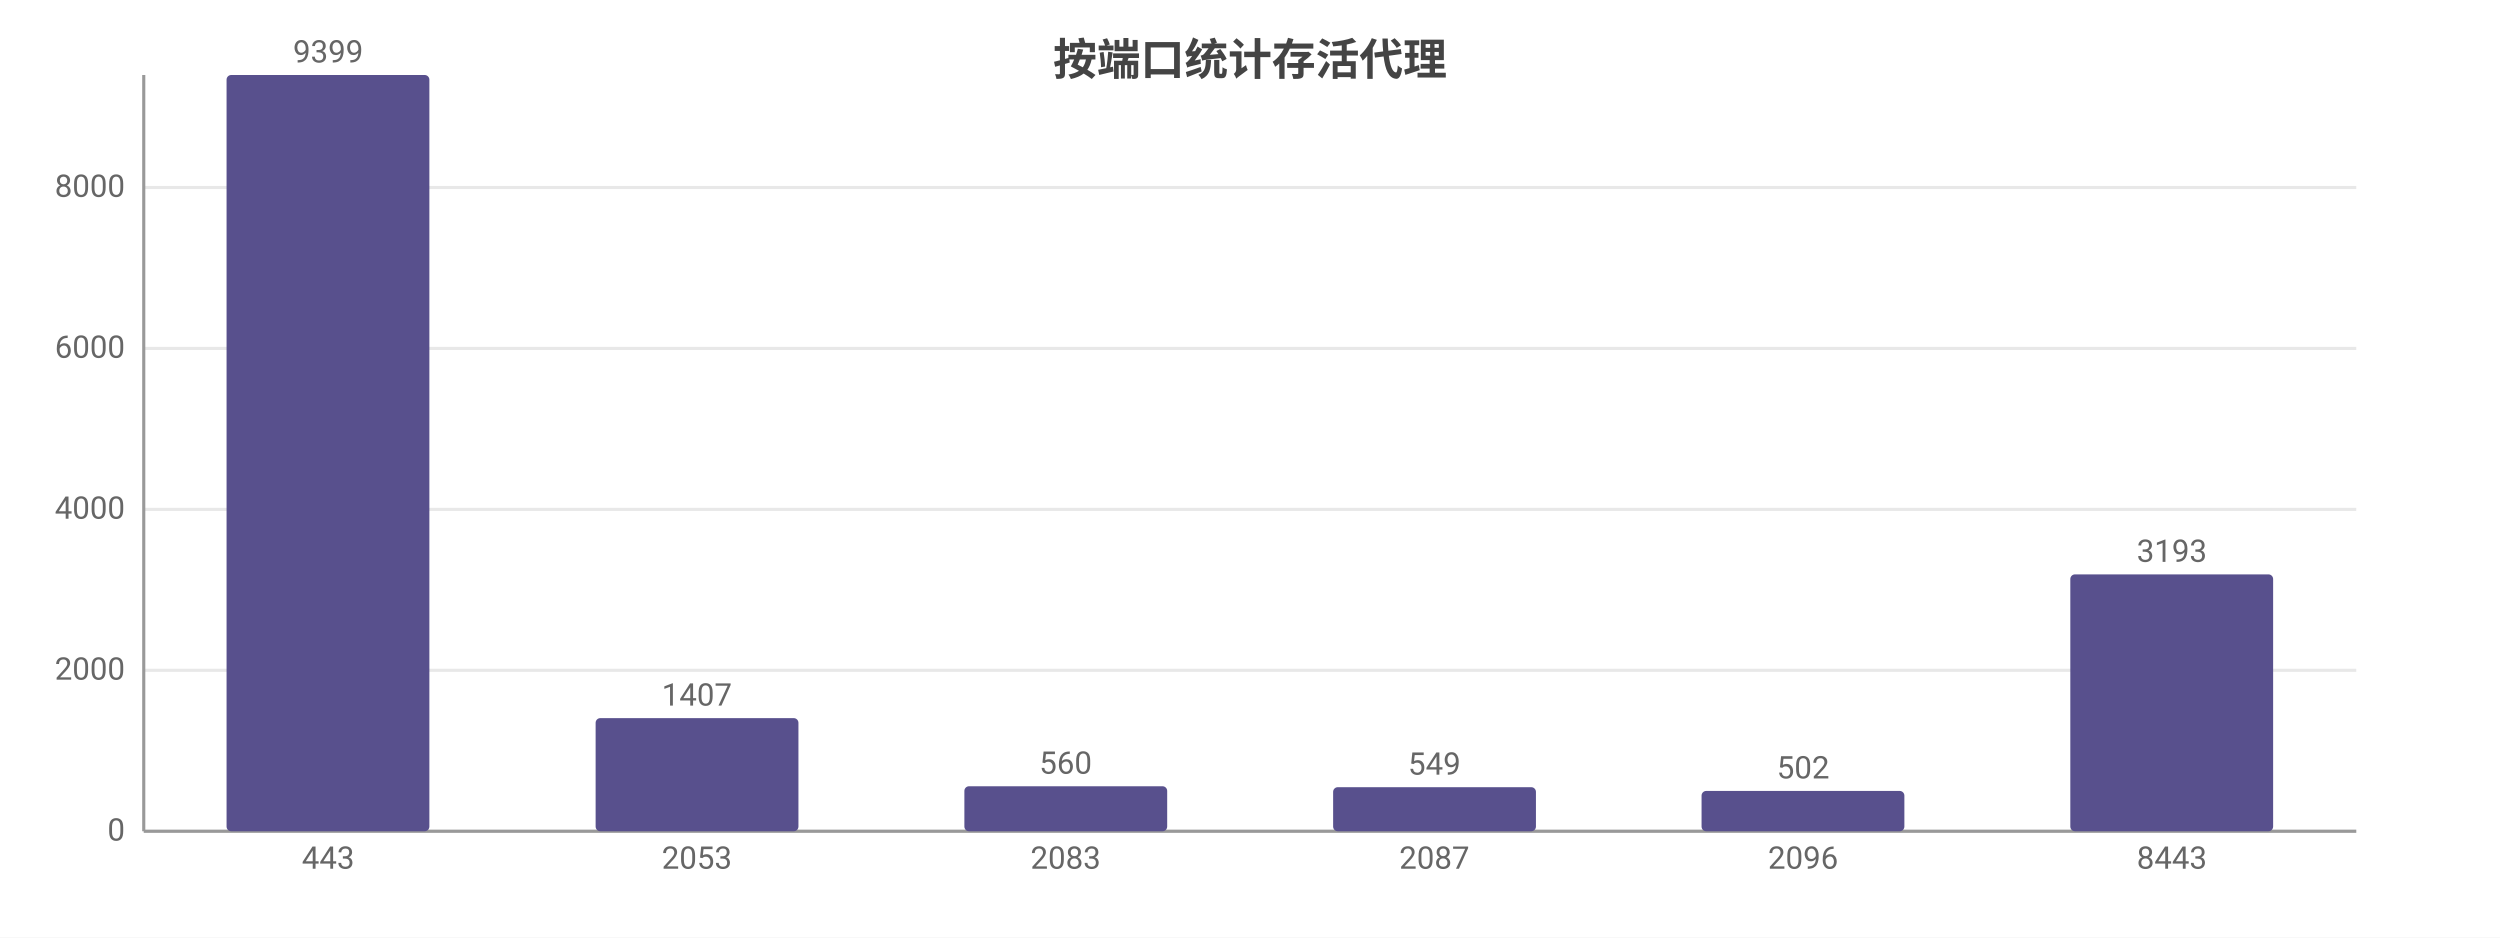
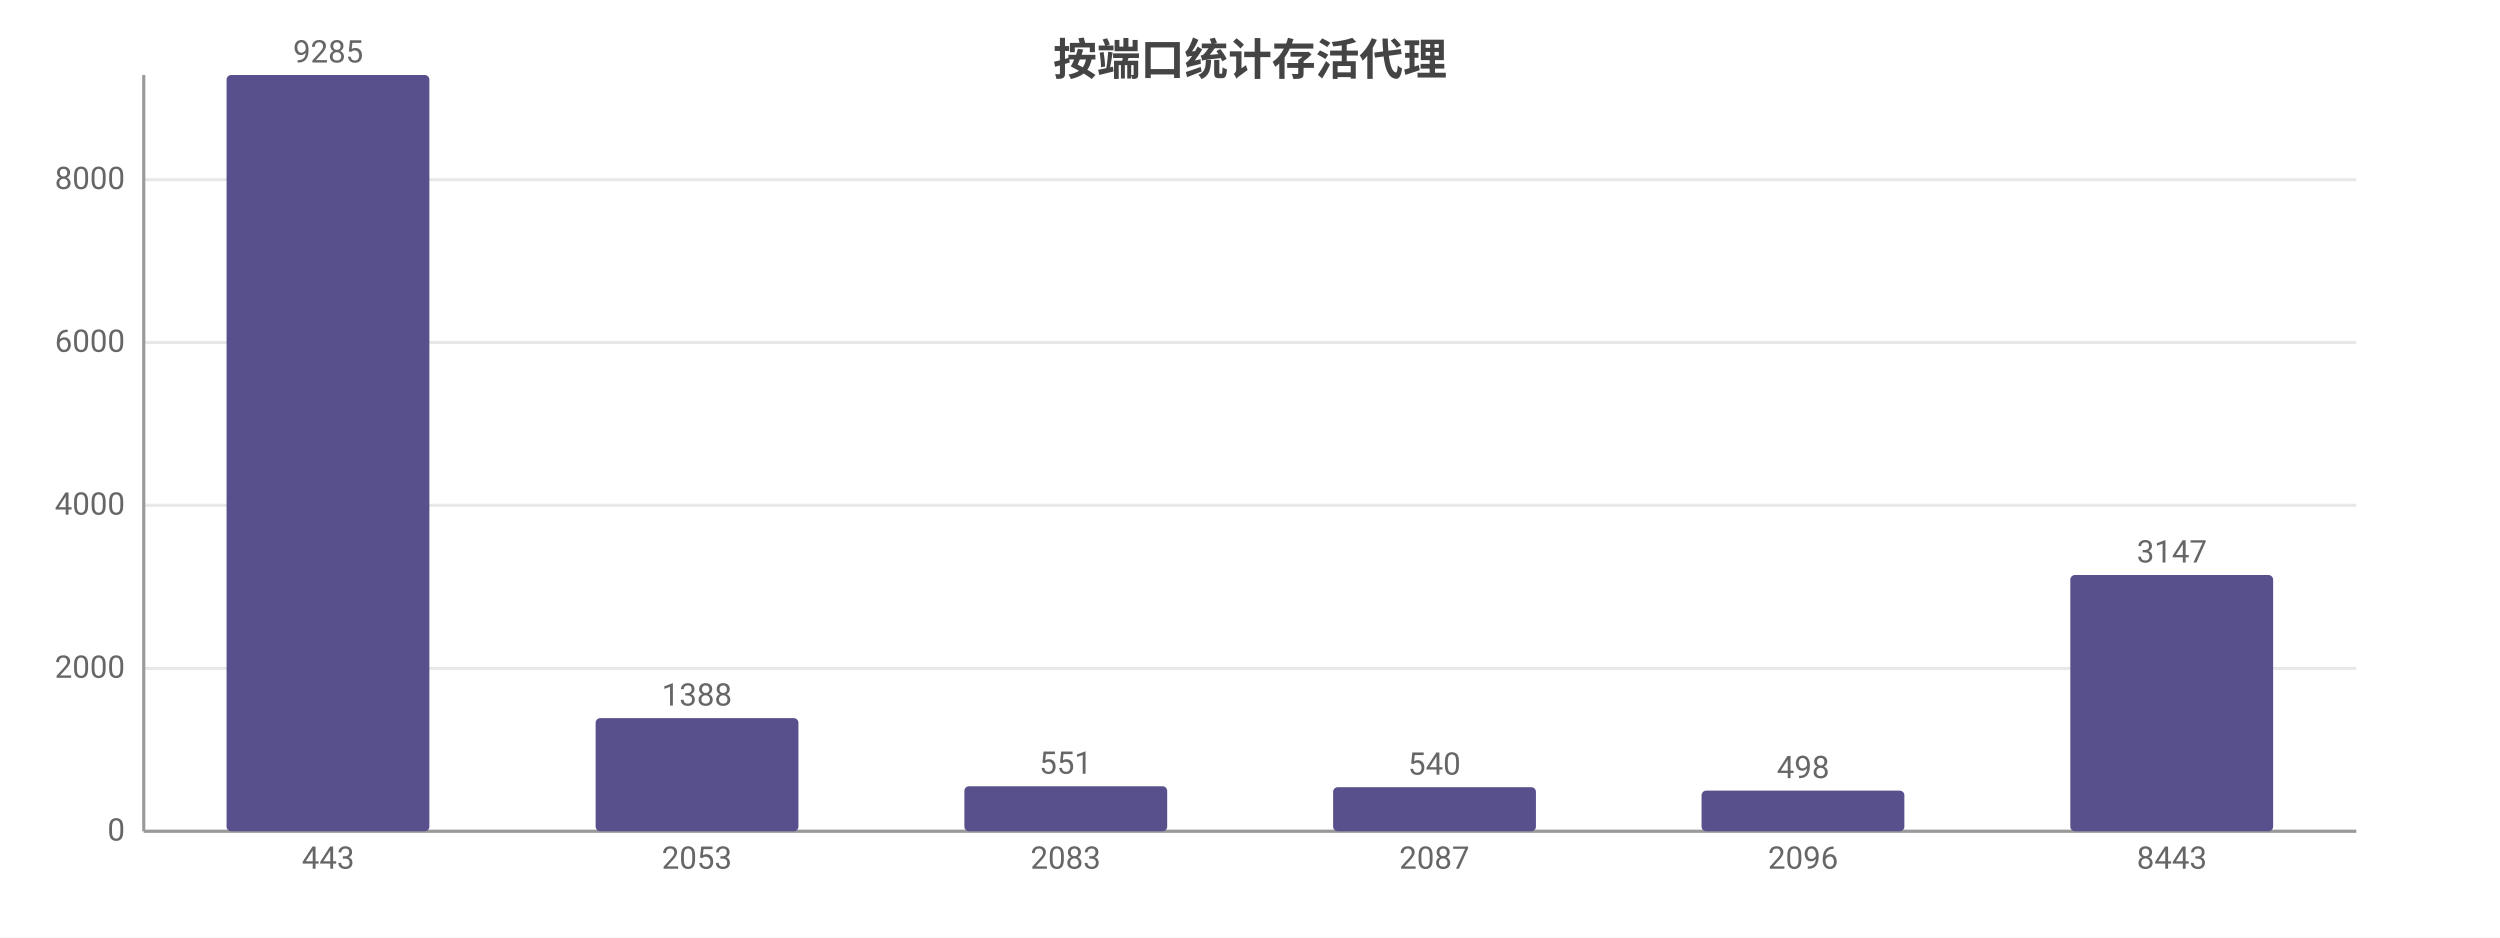
<svg xmlns="http://www.w3.org/2000/svg" width="800" height="300" viewBox="0 0 800 300">
  <rect width="800" height="300" fill="#ffffff" />
  <style>text{font-family:system-ui,-apple-system,'Segoe UI',Roboto,'PingFang SC','Microsoft YaHei','Noto Sans CJK SC',sans-serif}.g{stroke:#e8e8e8;stroke-width:1}.a{stroke:#999;stroke-width:1}.t{font-size:10px;fill:#666}.m{font-size:10px;text-anchor:middle;fill:#666}.e{font-size:10px;text-anchor:end;fill:#666}.l{font-size:11px;fill:#333}.tt{font-size:14px;font-weight:600;text-anchor:middle;fill:#444}.em{font-size:13px;text-anchor:middle;fill:#999}</style>
  <text class="tt" x="400.0" y="24">按端口统计存活代理</text>
  <line class="g" x1="46" y1="266" x2="754" y2="266" />
  <text class="e" x="40" y="269">0</text>
-   <line class="g" x1="46" y1="214.5" x2="754" y2="214.5" />
-   <text class="e" x="40" y="217.5">2000</text>
-   <line class="g" x1="46" y1="163.0" x2="754" y2="163.0" />
-   <text class="e" x="40" y="166.0">4000</text>
-   <line class="g" x1="46" y1="111.5" x2="754" y2="111.5" />
-   <text class="e" x="40" y="114.5">6000</text>
-   <line class="g" x1="46" y1="60.0" x2="754" y2="60.0" />
-   <text class="e" x="40" y="63.0">8000</text>
+   <line class="g" x1="46" y1="213.9" x2="754" y2="213.9" />
+   <text class="e" x="40" y="216.9">2000</text>
+   <line class="g" x1="46" y1="161.7" x2="754" y2="161.7" />
+   <text class="e" x="40" y="164.7">4000</text>
+   <line class="g" x1="46" y1="109.6" x2="754" y2="109.6" />
+   <text class="e" x="40" y="112.6">6000</text>
+   <line class="g" x1="46" y1="57.5" x2="754" y2="57.5" />
+   <text class="e" x="40" y="60.5">8000</text>
  <line class="a" x1="46" y1="24" x2="46" y2="266" />
  <line class="a" x1="46" y1="266" x2="754" y2="266" />
  <rect x="72.5" y="24" width="64.9" height="242" fill="#58508d" rx="1.5" />
-   <text class="m" x="105" y="20">9399</text>
+   <text class="m" x="105" y="20">9285</text>
  <text class="m" x="105" y="278">443</text>
  <rect x="190.6" y="229.8" width="64.9" height="36.2" fill="#58508d" rx="1.5" />
-   <text class="m" x="223" y="225.8">1407</text>
+   <text class="m" x="223" y="225.8">1388</text>
  <text class="m" x="223" y="278">2053</text>
  <rect x="308.6" y="251.6" width="64.9" height="14.4" fill="#58508d" rx="1.5" />
-   <text class="m" x="341" y="247.6">560</text>
+   <text class="m" x="341" y="247.6">551</text>
  <text class="m" x="341" y="278">2083</text>
  <rect x="426.6" y="251.9" width="64.9" height="14.1" fill="#58508d" rx="1.5" />
-   <text class="m" x="459" y="247.9">549</text>
+   <text class="m" x="459" y="247.9">540</text>
  <text class="m" x="459" y="278">2087</text>
-   <rect x="544.5" y="253.1" width="64.9" height="12.9" fill="#58508d" rx="1.5" />
-   <text class="m" x="577" y="249.1">502</text>
+   <rect x="544.5" y="253.0" width="64.9" height="13.0" fill="#58508d" rx="1.5" />
+   <text class="m" x="577" y="249.0">498</text>
  <text class="m" x="577" y="278">2096</text>
-   <rect x="662.5" y="183.8" width="64.9" height="82.2" fill="#58508d" rx="1.5" />
-   <text class="m" x="695" y="179.8">3193</text>
+   <rect x="662.5" y="184.0" width="64.9" height="82.0" fill="#58508d" rx="1.5" />
+   <text class="m" x="695" y="180.0">3147</text>
  <text class="m" x="695" y="278">8443</text>
</svg>
